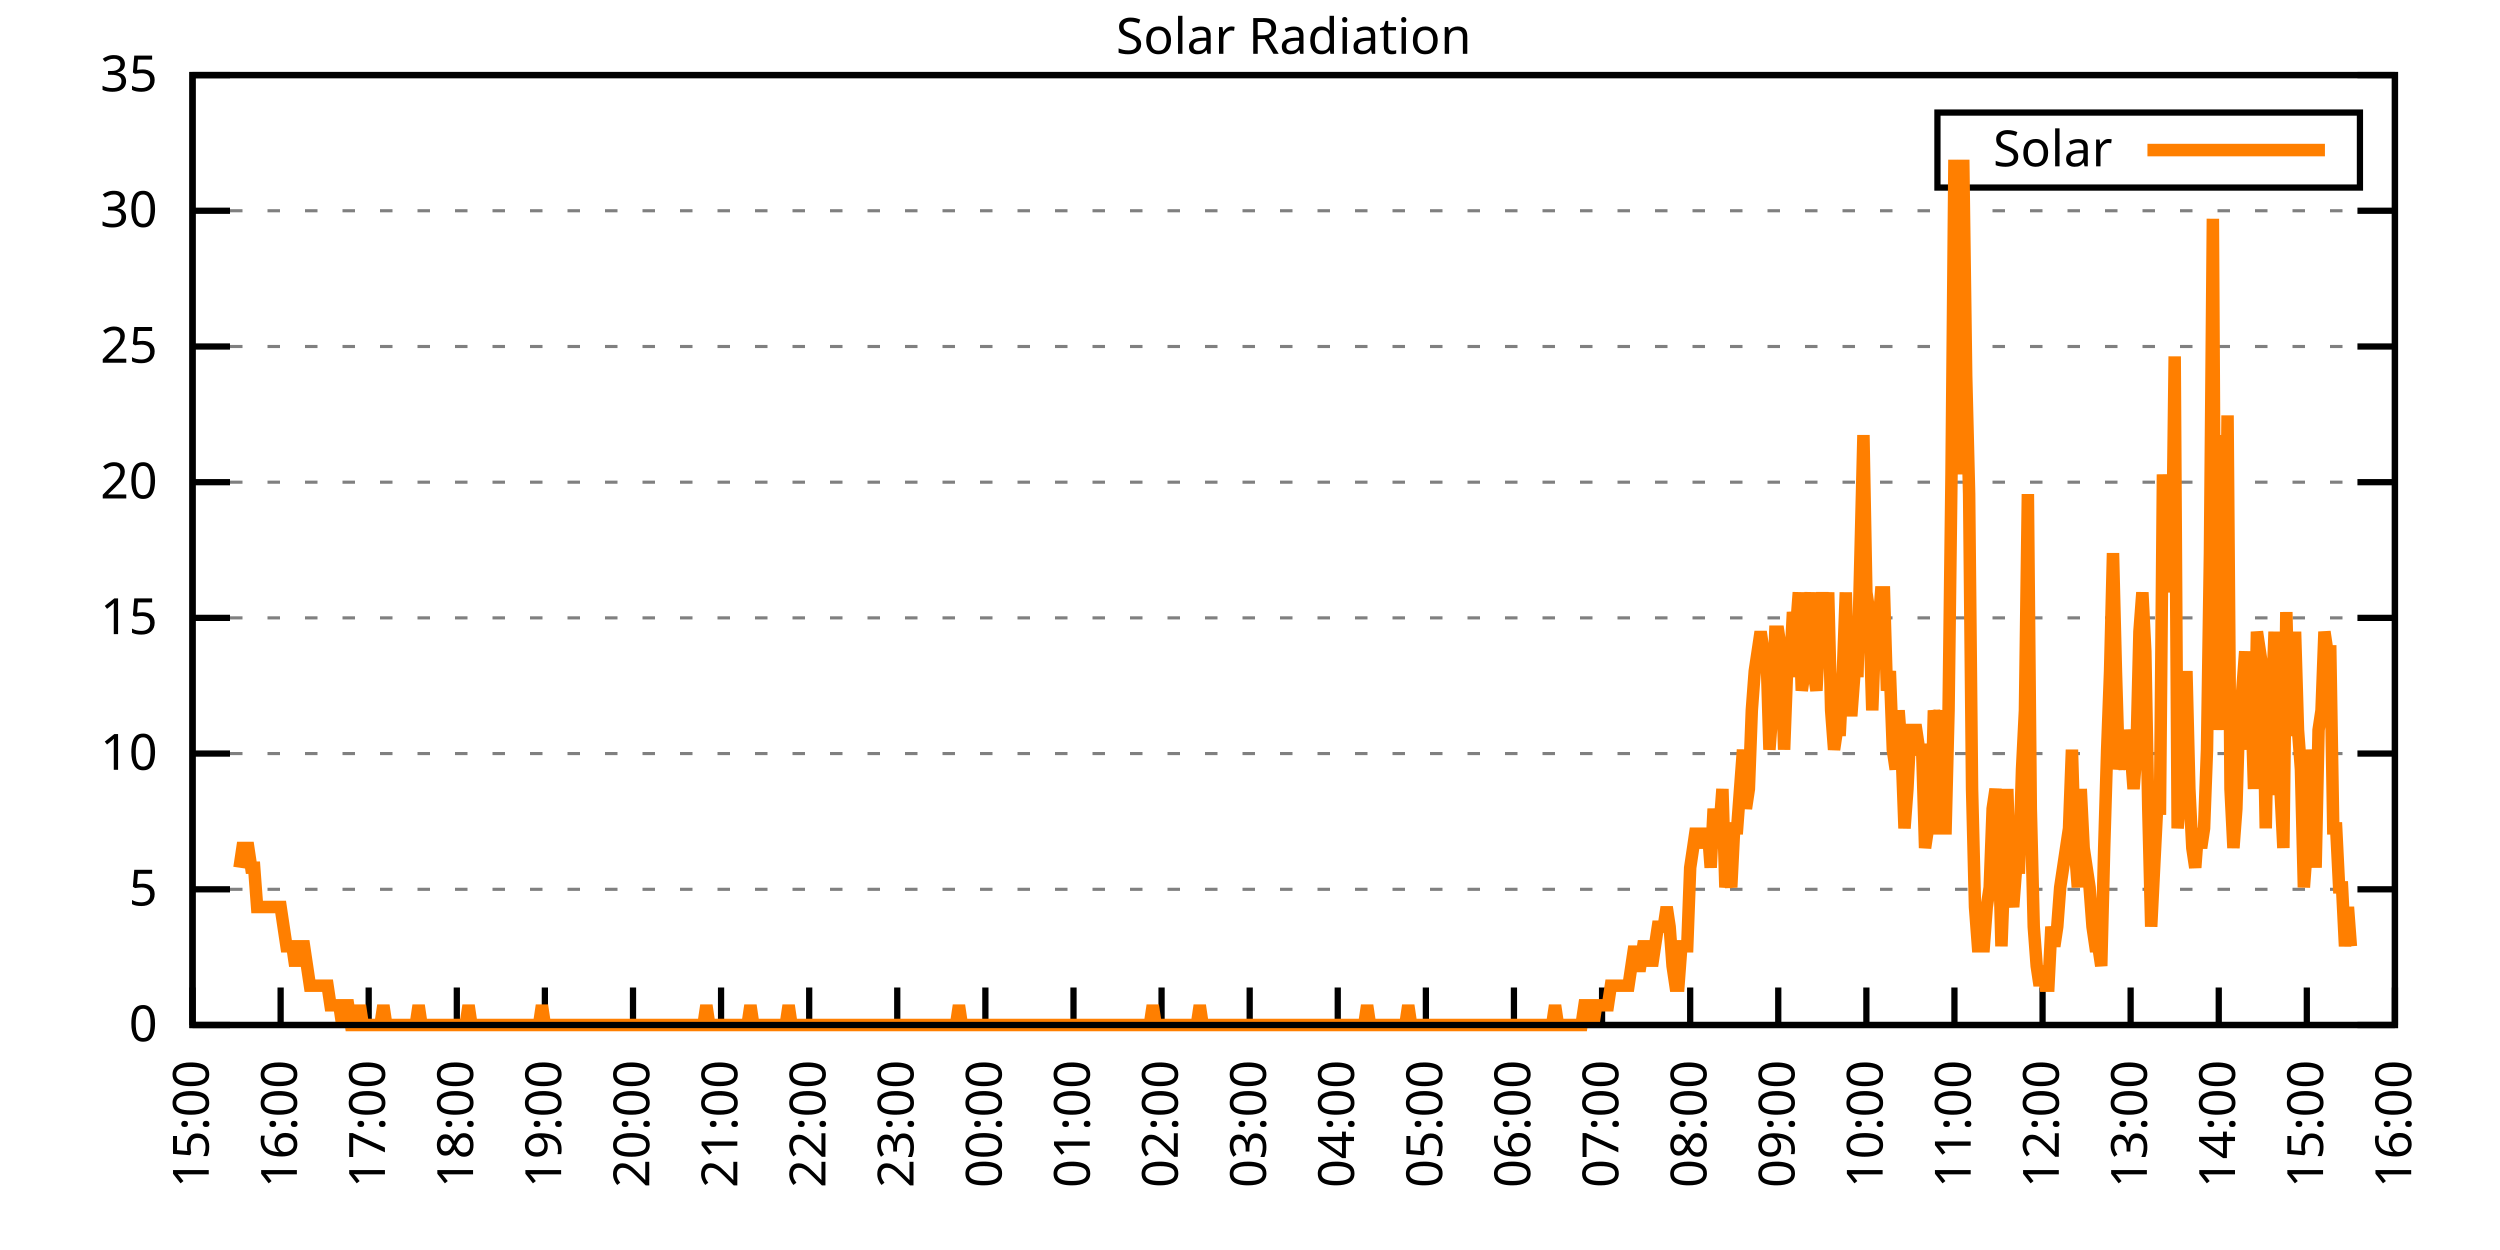
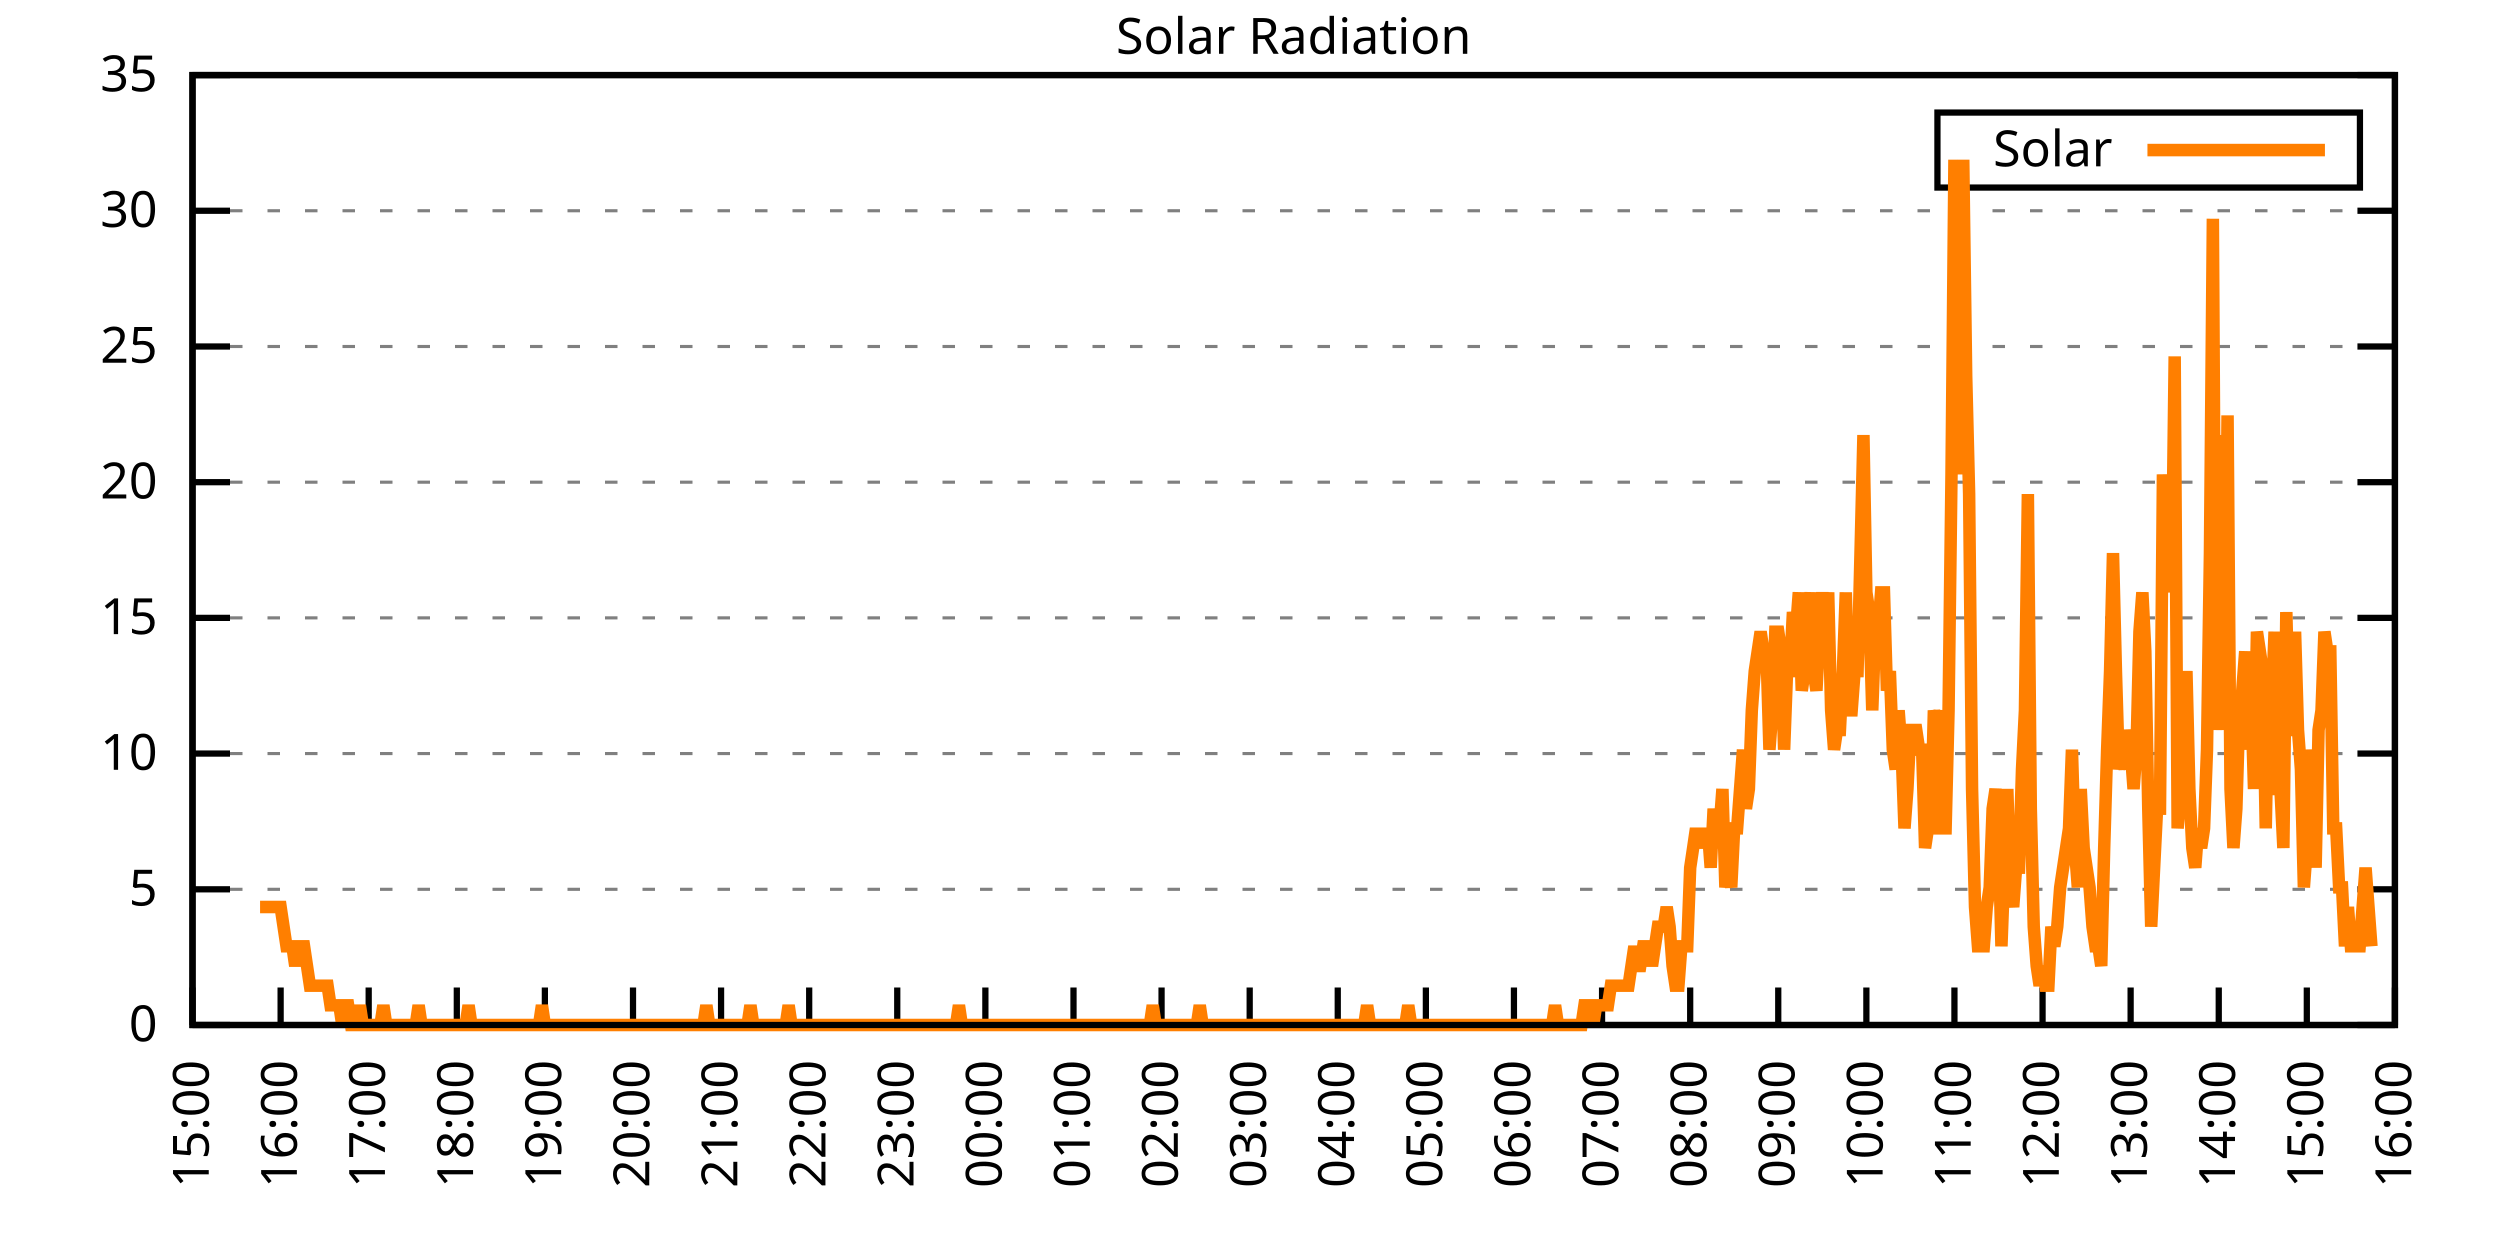
<svg xmlns="http://www.w3.org/2000/svg" xmlns:xlink="http://www.w3.org/1999/xlink" width="400" height="200" viewBox="0 0 400 200">
  <g id="gnuplot_canvas">
    <rect x="0" y="0" width="400" height="200" fill="none" />
    <defs>
      <circle id="gpDot" r="0.5" stroke-width="0.5" stroke="currentColor" />
      <path id="gpPt0" stroke-width="0.333" stroke="currentColor" d="M-1,0 h2 M0,-1 v2" />
      <path id="gpPt1" stroke-width="0.333" stroke="currentColor" d="M-1,-1 L1,1 M1,-1 L-1,1" />
      <path id="gpPt2" stroke-width="0.333" stroke="currentColor" d="M-1,0 L1,0 M0,-1 L0,1 M-1,-1 L1,1 M-1,1 L1,-1" />
      <rect id="gpPt3" stroke-width="0.333" stroke="currentColor" x="-1" y="-1" width="2" height="2" />
      <rect id="gpPt4" stroke-width="0.333" stroke="currentColor" fill="currentColor" x="-1" y="-1" width="2" height="2" />
      <circle id="gpPt5" stroke-width="0.333" stroke="currentColor" cx="0" cy="0" r="1" />
      <use xlink:href="#gpPt5" id="gpPt6" fill="currentColor" stroke="none" />
      <path id="gpPt7" stroke-width="0.333" stroke="currentColor" d="M0,-1.33 L-1.33,0.67 L1.33,0.67 z" />
      <use xlink:href="#gpPt7" id="gpPt8" fill="currentColor" stroke="none" />
      <use xlink:href="#gpPt7" id="gpPt9" stroke="currentColor" transform="rotate(180)" />
      <use xlink:href="#gpPt9" id="gpPt10" fill="currentColor" stroke="none" />
      <use xlink:href="#gpPt3" id="gpPt11" stroke="currentColor" transform="rotate(45)" />
      <use xlink:href="#gpPt11" id="gpPt12" fill="currentColor" stroke="none" />
      <path id="gpPt13" stroke-width="0.333" stroke="currentColor" d="M0,1.330 L1.265,0.411 L0.782,-1.067 L-0.782,-1.076 L-1.265,0.411 z" />
      <use xlink:href="#gpPt13" id="gpPt14" fill="currentColor" stroke="none" />
      <filter id="textbox" filterUnits="objectBoundingBox" x="0" y="0" height="1" width="1">
        <feFlood flood-color="white" flood-opacity="1" result="bgnd" />
        <feComposite in="SourceGraphic" in2="bgnd" operator="atop" />
      </filter>
      <filter id="greybox" filterUnits="objectBoundingBox" x="0" y="0" height="1" width="1">
        <feFlood flood-color="lightgrey" flood-opacity="1" result="grey" />
        <feComposite in="SourceGraphic" in2="grey" operator="atop" />
      </filter>
    </defs>
    <g fill="none" color="white" stroke="currentColor" stroke-width="1.00" stroke-linecap="butt" stroke-linejoin="miter">
</g>
    <g fill="none" color="black" stroke="currentColor" stroke-width="1.00" stroke-linecap="butt" stroke-linejoin="miter">
      <g stroke="none" shape-rendering="crispEdges">
        <polygon fill="rgb(255, 255, 255)" points="30.80,164.00 383.18,164.00 383.18,12.02 30.80,12.02 " />
      </g>
    </g>
    <g fill="none" color="black" stroke="currentColor" stroke-width="1.00" stroke-linecap="butt" stroke-linejoin="miter">
</g>
    <g fill="none" color="black" stroke="black" stroke-width="0.50" stroke-linecap="butt" stroke-linejoin="miter">
</g>
    <g fill="none" color="gray" stroke="currentColor" stroke-width="0.50" stroke-linecap="butt" stroke-linejoin="miter">
      <path stroke="gray" stroke-dasharray="2,4" class="gridline" d="M30.80,164.00 L383.19,164.00  " />
    </g>
    <g fill="none" color="gray" stroke="gray" stroke-width="1.00" stroke-linecap="butt" stroke-linejoin="miter">
</g>
    <g fill="none" color="black" stroke="currentColor" stroke-width="1.00" stroke-linecap="butt" stroke-linejoin="miter">
      <path stroke="black" d="M30.80,164.00 L36.80,164.00 M383.19,164.00 L377.19,164.00  " />
      <g transform="translate(25.20,166.60)" stroke="none" fill="black" font-family="Sans" font-size="8.00" text-anchor="end">
        <text>
          <tspan font-family="Sans"> 0</tspan>
        </text>
      </g>
    </g>
    <g fill="none" color="black" stroke="currentColor" stroke-width="1.00" stroke-linecap="butt" stroke-linejoin="miter">
</g>
    <g fill="none" color="black" stroke="black" stroke-width="0.50" stroke-linecap="butt" stroke-linejoin="miter">
</g>
    <g fill="none" color="gray" stroke="currentColor" stroke-width="0.50" stroke-linecap="butt" stroke-linejoin="miter">
      <path stroke="gray" stroke-dasharray="2,4" class="gridline" d="M30.80,142.29 L383.19,142.29  " />
    </g>
    <g fill="none" color="gray" stroke="gray" stroke-width="1.00" stroke-linecap="butt" stroke-linejoin="miter">
</g>
    <g fill="none" color="black" stroke="currentColor" stroke-width="1.00" stroke-linecap="butt" stroke-linejoin="miter">
      <path stroke="black" d="M30.80,142.29 L36.80,142.29 M383.19,142.29 L377.19,142.29  " />
      <g transform="translate(25.20,144.89)" stroke="none" fill="black" font-family="Sans" font-size="8.00" text-anchor="end">
        <text>
          <tspan font-family="Sans"> 5</tspan>
        </text>
      </g>
    </g>
    <g fill="none" color="black" stroke="currentColor" stroke-width="1.00" stroke-linecap="butt" stroke-linejoin="miter">
</g>
    <g fill="none" color="black" stroke="black" stroke-width="0.50" stroke-linecap="butt" stroke-linejoin="miter">
</g>
    <g fill="none" color="gray" stroke="currentColor" stroke-width="0.50" stroke-linecap="butt" stroke-linejoin="miter">
      <path stroke="gray" stroke-dasharray="2,4" class="gridline" d="M30.80,120.57 L383.19,120.57  " />
    </g>
    <g fill="none" color="gray" stroke="gray" stroke-width="1.00" stroke-linecap="butt" stroke-linejoin="miter">
</g>
    <g fill="none" color="black" stroke="currentColor" stroke-width="1.00" stroke-linecap="butt" stroke-linejoin="miter">
      <path stroke="black" d="M30.80,120.57 L36.80,120.57 M383.19,120.57 L377.19,120.57  " />
      <g transform="translate(25.20,123.17)" stroke="none" fill="black" font-family="Sans" font-size="8.00" text-anchor="end">
        <text>
          <tspan font-family="Sans"> 10</tspan>
        </text>
      </g>
    </g>
    <g fill="none" color="black" stroke="currentColor" stroke-width="1.00" stroke-linecap="butt" stroke-linejoin="miter">
</g>
    <g fill="none" color="black" stroke="black" stroke-width="0.50" stroke-linecap="butt" stroke-linejoin="miter">
</g>
    <g fill="none" color="gray" stroke="currentColor" stroke-width="0.50" stroke-linecap="butt" stroke-linejoin="miter">
      <path stroke="gray" stroke-dasharray="2,4" class="gridline" d="M30.80,98.86 L383.19,98.86  " />
    </g>
    <g fill="none" color="gray" stroke="gray" stroke-width="1.00" stroke-linecap="butt" stroke-linejoin="miter">
</g>
    <g fill="none" color="black" stroke="currentColor" stroke-width="1.00" stroke-linecap="butt" stroke-linejoin="miter">
      <path stroke="black" d="M30.80,98.86 L36.80,98.86 M383.19,98.86 L377.19,98.86  " />
      <g transform="translate(25.20,101.46)" stroke="none" fill="black" font-family="Sans" font-size="8.00" text-anchor="end">
        <text>
          <tspan font-family="Sans"> 15</tspan>
        </text>
      </g>
    </g>
    <g fill="none" color="black" stroke="currentColor" stroke-width="1.00" stroke-linecap="butt" stroke-linejoin="miter">
</g>
    <g fill="none" color="black" stroke="black" stroke-width="0.50" stroke-linecap="butt" stroke-linejoin="miter">
</g>
    <g fill="none" color="gray" stroke="currentColor" stroke-width="0.50" stroke-linecap="butt" stroke-linejoin="miter">
      <path stroke="gray" stroke-dasharray="2,4" class="gridline" d="M30.80,77.15 L383.19,77.15  " />
    </g>
    <g fill="none" color="gray" stroke="gray" stroke-width="1.00" stroke-linecap="butt" stroke-linejoin="miter">
</g>
    <g fill="none" color="black" stroke="currentColor" stroke-width="1.00" stroke-linecap="butt" stroke-linejoin="miter">
      <path stroke="black" d="M30.80,77.15 L36.80,77.15 M383.19,77.15 L377.19,77.15  " />
      <g transform="translate(25.20,79.75)" stroke="none" fill="black" font-family="Sans" font-size="8.00" text-anchor="end">
        <text>
          <tspan font-family="Sans"> 20</tspan>
        </text>
      </g>
    </g>
    <g fill="none" color="black" stroke="currentColor" stroke-width="1.00" stroke-linecap="butt" stroke-linejoin="miter">
</g>
    <g fill="none" color="black" stroke="black" stroke-width="0.50" stroke-linecap="butt" stroke-linejoin="miter">
</g>
    <g fill="none" color="gray" stroke="currentColor" stroke-width="0.50" stroke-linecap="butt" stroke-linejoin="miter">
      <path stroke="gray" stroke-dasharray="2,4" class="gridline" d="M30.80,55.44 L383.19,55.44  " />
    </g>
    <g fill="none" color="gray" stroke="gray" stroke-width="1.00" stroke-linecap="butt" stroke-linejoin="miter">
</g>
    <g fill="none" color="black" stroke="currentColor" stroke-width="1.00" stroke-linecap="butt" stroke-linejoin="miter">
      <path stroke="black" d="M30.80,55.44 L36.80,55.44 M383.19,55.44 L377.19,55.44  " />
      <g transform="translate(25.20,58.04)" stroke="none" fill="black" font-family="Sans" font-size="8.00" text-anchor="end">
        <text>
          <tspan font-family="Sans"> 25</tspan>
        </text>
      </g>
    </g>
    <g fill="none" color="black" stroke="currentColor" stroke-width="1.00" stroke-linecap="butt" stroke-linejoin="miter">
</g>
    <g fill="none" color="black" stroke="black" stroke-width="0.50" stroke-linecap="butt" stroke-linejoin="miter">
</g>
    <g fill="none" color="gray" stroke="currentColor" stroke-width="0.50" stroke-linecap="butt" stroke-linejoin="miter">
      <path stroke="gray" stroke-dasharray="2,4" class="gridline" d="M30.80,33.72 L383.19,33.72  " />
    </g>
    <g fill="none" color="gray" stroke="gray" stroke-width="1.00" stroke-linecap="butt" stroke-linejoin="miter">
</g>
    <g fill="none" color="black" stroke="currentColor" stroke-width="1.00" stroke-linecap="butt" stroke-linejoin="miter">
      <path stroke="black" d="M30.80,33.72 L36.80,33.72 M383.19,33.72 L377.19,33.72  " />
      <g transform="translate(25.20,36.32)" stroke="none" fill="black" font-family="Sans" font-size="8.00" text-anchor="end">
        <text>
          <tspan font-family="Sans"> 30</tspan>
        </text>
      </g>
    </g>
    <g fill="none" color="black" stroke="currentColor" stroke-width="1.00" stroke-linecap="butt" stroke-linejoin="miter">
</g>
    <g fill="none" color="black" stroke="black" stroke-width="0.50" stroke-linecap="butt" stroke-linejoin="miter">
</g>
    <g fill="none" color="gray" stroke="currentColor" stroke-width="0.50" stroke-linecap="butt" stroke-linejoin="miter">
      <path stroke="gray" stroke-dasharray="2,4" class="gridline" d="M30.80,12.01 L383.19,12.01  " />
    </g>
    <g fill="none" color="gray" stroke="gray" stroke-width="1.00" stroke-linecap="butt" stroke-linejoin="miter">
</g>
    <g fill="none" color="black" stroke="currentColor" stroke-width="1.00" stroke-linecap="butt" stroke-linejoin="miter">
      <path stroke="black" d="M30.80,12.01 L36.80,12.01 M383.19,12.01 L377.19,12.01  " />
      <g transform="translate(25.20,14.61)" stroke="none" fill="black" font-family="Sans" font-size="8.00" text-anchor="end">
        <text>
          <tspan font-family="Sans"> 35</tspan>
        </text>
      </g>
    </g>
    <g fill="none" color="black" stroke="currentColor" stroke-width="1.00" stroke-linecap="butt" stroke-linejoin="miter">
      <path stroke="black" d="M30.80,164.00 L30.80,158.00  " />
      <g transform="translate(33.40,169.60) rotate(270.00)" stroke="none" fill="black" font-family="Sans" font-size="8.00" text-anchor="end">
        <text>
          <tspan font-family="Sans">15:00</tspan>
        </text>
      </g>
    </g>
    <g fill="none" color="black" stroke="currentColor" stroke-width="1.00" stroke-linecap="butt" stroke-linejoin="miter">
      <path stroke="black" d="M44.90,164.00 L44.90,158.00  " />
      <g transform="translate(47.50,169.60) rotate(270.00)" stroke="none" fill="black" font-family="Sans" font-size="8.00" text-anchor="end">
        <text>
          <tspan font-family="Sans">16:00</tspan>
        </text>
      </g>
    </g>
    <g fill="none" color="black" stroke="currentColor" stroke-width="1.00" stroke-linecap="butt" stroke-linejoin="miter">
      <path stroke="black" d="M58.99,164.00 L58.99,158.00  " />
      <g transform="translate(61.59,169.60) rotate(270.00)" stroke="none" fill="black" font-family="Sans" font-size="8.00" text-anchor="end">
        <text>
          <tspan font-family="Sans">17:00</tspan>
        </text>
      </g>
    </g>
    <g fill="none" color="black" stroke="currentColor" stroke-width="1.00" stroke-linecap="butt" stroke-linejoin="miter">
      <path stroke="black" d="M73.09,164.00 L73.09,158.00  " />
      <g transform="translate(75.69,169.60) rotate(270.00)" stroke="none" fill="black" font-family="Sans" font-size="8.00" text-anchor="end">
        <text>
          <tspan font-family="Sans">18:00</tspan>
        </text>
      </g>
    </g>
    <g fill="none" color="black" stroke="currentColor" stroke-width="1.00" stroke-linecap="butt" stroke-linejoin="miter">
      <path stroke="black" d="M87.18,164.00 L87.18,158.00  " />
      <g transform="translate(89.78,169.60) rotate(270.00)" stroke="none" fill="black" font-family="Sans" font-size="8.00" text-anchor="end">
        <text>
          <tspan font-family="Sans">19:00</tspan>
        </text>
      </g>
    </g>
    <g fill="none" color="black" stroke="currentColor" stroke-width="1.00" stroke-linecap="butt" stroke-linejoin="miter">
      <path stroke="black" d="M101.28,164.00 L101.28,158.00  " />
      <g transform="translate(103.88,169.60) rotate(270.00)" stroke="none" fill="black" font-family="Sans" font-size="8.00" text-anchor="end">
        <text>
          <tspan font-family="Sans">20:00</tspan>
        </text>
      </g>
    </g>
    <g fill="none" color="black" stroke="currentColor" stroke-width="1.00" stroke-linecap="butt" stroke-linejoin="miter">
      <path stroke="black" d="M115.37,164.00 L115.37,158.00  " />
      <g transform="translate(117.97,169.60) rotate(270.00)" stroke="none" fill="black" font-family="Sans" font-size="8.00" text-anchor="end">
        <text>
          <tspan font-family="Sans">21:00</tspan>
        </text>
      </g>
    </g>
    <g fill="none" color="black" stroke="currentColor" stroke-width="1.00" stroke-linecap="butt" stroke-linejoin="miter">
      <path stroke="black" d="M129.47,164.00 L129.47,158.00  " />
      <g transform="translate(132.07,169.60) rotate(270.00)" stroke="none" fill="black" font-family="Sans" font-size="8.00" text-anchor="end">
        <text>
          <tspan font-family="Sans">22:00</tspan>
        </text>
      </g>
    </g>
    <g fill="none" color="black" stroke="currentColor" stroke-width="1.00" stroke-linecap="butt" stroke-linejoin="miter">
      <path stroke="black" d="M143.56,164.00 L143.56,158.00  " />
      <g transform="translate(146.16,169.60) rotate(270.00)" stroke="none" fill="black" font-family="Sans" font-size="8.00" text-anchor="end">
        <text>
          <tspan font-family="Sans">23:00</tspan>
        </text>
      </g>
    </g>
    <g fill="none" color="black" stroke="currentColor" stroke-width="1.00" stroke-linecap="butt" stroke-linejoin="miter">
      <path stroke="black" d="M157.66,164.00 L157.66,158.00  " />
      <g transform="translate(160.26,169.60) rotate(270.00)" stroke="none" fill="black" font-family="Sans" font-size="8.00" text-anchor="end">
        <text>
          <tspan font-family="Sans">00:00</tspan>
        </text>
      </g>
    </g>
    <g fill="none" color="black" stroke="currentColor" stroke-width="1.00" stroke-linecap="butt" stroke-linejoin="miter">
      <path stroke="black" d="M171.76,164.00 L171.76,158.00  " />
      <g transform="translate(174.36,169.60) rotate(270.00)" stroke="none" fill="black" font-family="Sans" font-size="8.00" text-anchor="end">
        <text>
          <tspan font-family="Sans">01:00</tspan>
        </text>
      </g>
    </g>
    <g fill="none" color="black" stroke="currentColor" stroke-width="1.00" stroke-linecap="butt" stroke-linejoin="miter">
      <path stroke="black" d="M185.85,164.00 L185.85,158.00  " />
      <g transform="translate(188.45,169.60) rotate(270.00)" stroke="none" fill="black" font-family="Sans" font-size="8.00" text-anchor="end">
        <text>
          <tspan font-family="Sans">02:00</tspan>
        </text>
      </g>
    </g>
    <g fill="none" color="black" stroke="currentColor" stroke-width="1.00" stroke-linecap="butt" stroke-linejoin="miter">
      <path stroke="black" d="M199.95,164.00 L199.95,158.00  " />
      <g transform="translate(202.55,169.60) rotate(270.00)" stroke="none" fill="black" font-family="Sans" font-size="8.00" text-anchor="end">
        <text>
          <tspan font-family="Sans">03:00</tspan>
        </text>
      </g>
    </g>
    <g fill="none" color="black" stroke="currentColor" stroke-width="1.00" stroke-linecap="butt" stroke-linejoin="miter">
      <path stroke="black" d="M214.04,164.00 L214.04,158.00  " />
      <g transform="translate(216.64,169.60) rotate(270.00)" stroke="none" fill="black" font-family="Sans" font-size="8.00" text-anchor="end">
        <text>
          <tspan font-family="Sans">04:00</tspan>
        </text>
      </g>
    </g>
    <g fill="none" color="black" stroke="currentColor" stroke-width="1.00" stroke-linecap="butt" stroke-linejoin="miter">
      <path stroke="black" d="M228.14,164.00 L228.14,158.00  " />
      <g transform="translate(230.74,169.60) rotate(270.00)" stroke="none" fill="black" font-family="Sans" font-size="8.00" text-anchor="end">
        <text>
          <tspan font-family="Sans">05:00</tspan>
        </text>
      </g>
    </g>
    <g fill="none" color="black" stroke="currentColor" stroke-width="1.00" stroke-linecap="butt" stroke-linejoin="miter">
      <path stroke="black" d="M242.23,164.00 L242.23,158.00  " />
      <g transform="translate(244.83,169.60) rotate(270.00)" stroke="none" fill="black" font-family="Sans" font-size="8.00" text-anchor="end">
        <text>
          <tspan font-family="Sans">06:00</tspan>
        </text>
      </g>
    </g>
    <g fill="none" color="black" stroke="currentColor" stroke-width="1.00" stroke-linecap="butt" stroke-linejoin="miter">
      <path stroke="black" d="M256.33,164.00 L256.33,158.00  " />
      <g transform="translate(258.93,169.60) rotate(270.00)" stroke="none" fill="black" font-family="Sans" font-size="8.00" text-anchor="end">
        <text>
          <tspan font-family="Sans">07:00</tspan>
        </text>
      </g>
    </g>
    <g fill="none" color="black" stroke="currentColor" stroke-width="1.00" stroke-linecap="butt" stroke-linejoin="miter">
      <path stroke="black" d="M270.43,164.00 L270.43,158.00  " />
      <g transform="translate(273.03,169.60) rotate(270.00)" stroke="none" fill="black" font-family="Sans" font-size="8.00" text-anchor="end">
        <text>
          <tspan font-family="Sans">08:00</tspan>
        </text>
      </g>
    </g>
    <g fill="none" color="black" stroke="currentColor" stroke-width="1.00" stroke-linecap="butt" stroke-linejoin="miter">
      <path stroke="black" d="M284.52,164.00 L284.52,158.00  " />
      <g transform="translate(287.12,169.60) rotate(270.00)" stroke="none" fill="black" font-family="Sans" font-size="8.00" text-anchor="end">
        <text>
          <tspan font-family="Sans">09:00</tspan>
        </text>
      </g>
    </g>
    <g fill="none" color="black" stroke="currentColor" stroke-width="1.00" stroke-linecap="butt" stroke-linejoin="miter">
      <path stroke="black" d="M298.62,164.00 L298.62,158.00  " />
      <g transform="translate(301.22,169.60) rotate(270.00)" stroke="none" fill="black" font-family="Sans" font-size="8.00" text-anchor="end">
        <text>
          <tspan font-family="Sans">10:00</tspan>
        </text>
      </g>
    </g>
    <g fill="none" color="black" stroke="currentColor" stroke-width="1.00" stroke-linecap="butt" stroke-linejoin="miter">
      <path stroke="black" d="M312.71,164.00 L312.71,158.00  " />
      <g transform="translate(315.31,169.60) rotate(270.00)" stroke="none" fill="black" font-family="Sans" font-size="8.00" text-anchor="end">
        <text>
          <tspan font-family="Sans">11:00</tspan>
        </text>
      </g>
    </g>
    <g fill="none" color="black" stroke="currentColor" stroke-width="1.00" stroke-linecap="butt" stroke-linejoin="miter">
      <path stroke="black" d="M326.81,164.00 L326.81,158.00  " />
      <g transform="translate(329.41,169.60) rotate(270.00)" stroke="none" fill="black" font-family="Sans" font-size="8.00" text-anchor="end">
        <text>
          <tspan font-family="Sans">12:00</tspan>
        </text>
      </g>
    </g>
    <g fill="none" color="black" stroke="currentColor" stroke-width="1.00" stroke-linecap="butt" stroke-linejoin="miter">
      <path stroke="black" d="M340.90,164.00 L340.90,158.00  " />
      <g transform="translate(343.50,169.60) rotate(270.00)" stroke="none" fill="black" font-family="Sans" font-size="8.00" text-anchor="end">
        <text>
          <tspan font-family="Sans">13:00</tspan>
        </text>
      </g>
    </g>
    <g fill="none" color="black" stroke="currentColor" stroke-width="1.00" stroke-linecap="butt" stroke-linejoin="miter">
      <path stroke="black" d="M355.00,164.00 L355.00,158.00  " />
      <g transform="translate(357.60,169.60) rotate(270.00)" stroke="none" fill="black" font-family="Sans" font-size="8.00" text-anchor="end">
        <text>
          <tspan font-family="Sans">14:00</tspan>
        </text>
      </g>
    </g>
    <g fill="none" color="black" stroke="currentColor" stroke-width="1.00" stroke-linecap="butt" stroke-linejoin="miter">
      <path stroke="black" d="M369.09,164.00 L369.09,158.00  " />
      <g transform="translate(371.69,169.60) rotate(270.00)" stroke="none" fill="black" font-family="Sans" font-size="8.00" text-anchor="end">
        <text>
          <tspan font-family="Sans">15:00</tspan>
        </text>
      </g>
    </g>
    <g fill="none" color="black" stroke="currentColor" stroke-width="1.00" stroke-linecap="butt" stroke-linejoin="miter">
      <path stroke="black" d="M383.19,164.00 L383.19,158.00  " />
      <g transform="translate(385.79,169.60) rotate(270.00)" stroke="none" fill="black" font-family="Sans" font-size="8.00" text-anchor="end">
        <text>
          <tspan font-family="Sans">16:00</tspan>
        </text>
      </g>
    </g>
    <g fill="none" color="black" stroke="currentColor" stroke-width="1.00" stroke-linecap="butt" stroke-linejoin="miter">
</g>
    <g fill="none" color="black" stroke="currentColor" stroke-width="1.00" stroke-linecap="butt" stroke-linejoin="miter">
      <path stroke="black" d="M30.80,12.01 L30.80,164.00 L383.19,164.00 L383.19,12.01 L30.80,12.01 Z  " />
    </g>
    <g fill="none" color="black" stroke="currentColor" stroke-width="1.00" stroke-linecap="butt" stroke-linejoin="miter">
</g>
    <g fill="none" color="black" stroke="currentColor" stroke-width="1.00" stroke-linecap="butt" stroke-linejoin="miter">
      <path stroke="black" d="M309.99,30.01 L309.99,18.01 L377.59,18.01 L377.59,30.01 L309.99,30.01 Z  " />
    </g>
    <g id="Solar_Radiation_plot_1">
      <g fill="none" color="white" stroke="black" stroke-width="2.00" stroke-linecap="butt" stroke-linejoin="miter">
</g>
      <g fill="none" color="black" stroke="currentColor" stroke-width="2.00" stroke-linecap="butt" stroke-linejoin="miter">
        <g transform="translate(337.99,26.61)" stroke="none" fill="black" font-family="Sans" font-size="8.00" text-anchor="end">
          <text>
            <tspan font-family="Sans">Solar</tspan>
          </text>
        </g>
      </g>
      <g fill="none" color="black" stroke="currentColor" stroke-width="2.00" stroke-linecap="butt" stroke-linejoin="miter">
-         <path stroke="rgb(255, 127,   0)" d="M343.59,24.01 L371.99,24.01 M38.32,138.83 L38.79,135.68 L39.26,135.68 L39.73,135.68 L40.20,138.83 L40.67,138.83   L41.14,145.12 L41.61,145.12 L42.08,145.12 L42.55,145.12 L43.02,145.12 L43.49,145.12 L43.96,145.12 L44.43,145.12   L44.90,145.12 L45.37,148.27 L45.84,151.41 L46.31,151.41 L46.78,151.41 L47.24,154.56 L47.71,151.41 L48.18,151.41   L48.65,151.41 L49.12,154.56 L49.59,157.71 L50.06,157.71 L50.53,157.71 L51.00,157.71 L51.47,157.71 L51.94,157.71   L52.41,157.71 L52.88,160.85 L53.35,160.85 L53.82,160.85 L54.29,160.85 L54.76,164.00 L55.23,160.85 L55.70,160.85   L56.17,164.00 L56.64,164.00 L57.11,164.00 L57.58,160.85 L58.05,164.00 L58.52,164.00 L58.99,164.00 L59.46,164.00   L59.93,164.00 L60.40,164.00 L60.87,164.00 L61.34,160.85 L61.81,164.00 L62.28,164.00 L62.75,164.00 L63.22,164.00   L63.69,164.00 L64.16,164.00 L64.63,164.00 L65.10,164.00 L65.57,164.00 L66.04,164.00 L66.51,164.00 L66.98,160.85   L67.45,164.00 L67.92,164.00 L68.39,164.00 L68.86,164.00 L69.33,164.00 L69.80,164.00 L70.27,164.00 L70.74,164.00   L71.21,164.00 L71.68,164.00 L72.15,164.00 L72.62,164.00 L73.09,164.00 L73.56,164.00 L74.03,164.00 L74.50,164.00   L74.97,160.85 L75.44,164.00 L75.91,164.00 L76.38,164.00 L76.85,164.00 L77.32,164.00 L77.79,164.00 L78.26,164.00   L78.73,164.00 L79.19,164.00 L79.66,164.00 L80.13,164.00 L80.60,164.00 L81.07,164.00 L81.54,164.00 L82.01,164.00   L82.48,164.00 L82.95,164.00 L83.42,164.00 L83.89,164.00 L84.36,164.00 L84.83,164.00 L85.30,164.00 L85.77,164.00   L86.24,164.00 L86.71,160.85 L87.18,164.00 L87.65,164.00 L88.12,164.00 L88.59,164.00 L89.06,164.00 L89.53,164.00   L90.00,164.00 L90.47,164.00 L90.94,164.00 L91.41,164.00 L91.88,164.00 L92.35,164.00 L92.82,164.00 L93.29,164.00   L93.76,164.00 L94.23,164.00 L94.70,164.00 L95.17,164.00 L95.64,164.00 L96.11,164.00 L96.58,164.00 L97.05,164.00   L97.52,164.00 L97.99,164.00 L98.46,164.00 L98.93,164.00 L99.40,164.00 L99.87,164.00 L100.34,164.00 L100.81,164.00   L101.28,164.00 L101.75,164.00 L102.22,164.00 L102.69,164.00 L103.16,164.00 L103.63,164.00 L104.10,164.00 L104.57,164.00   L105.04,164.00 L105.51,164.00 L105.98,164.00 L106.45,164.00 L106.92,164.00 L107.39,164.00 L107.86,164.00 L108.33,164.00   L108.80,164.00 L109.27,164.00 L109.74,164.00 L110.21,164.00 L110.68,164.00 L111.14,164.00 L111.61,164.00 L112.08,164.00   L112.55,164.00 L113.02,160.85 L113.49,164.00 L113.96,164.00 L114.43,164.00 L114.90,164.00 L115.37,164.00 L115.84,164.00   L116.31,164.00 L116.78,164.00 L117.25,164.00 L117.72,164.00 L118.19,164.00 L118.66,164.00 L119.13,164.00 L119.60,164.00   L120.07,160.85 L120.54,164.00 L121.01,164.00 L121.48,164.00 L121.95,164.00 L122.42,164.00 L122.89,164.00 L123.36,164.00   L123.83,164.00 L124.30,164.00 L124.77,164.00 L125.24,164.00 L125.71,164.00 L126.18,160.85 L126.65,164.00 L127.12,164.00   L127.59,164.00 L128.06,164.00 L128.53,164.00 L129.00,164.00 L129.47,164.00 L129.94,164.00 L130.41,164.00 L130.88,164.00   L131.35,164.00 L131.82,164.00 L132.29,164.00 L132.76,164.00 L133.23,164.00 L133.70,164.00 L134.17,164.00 L134.64,164.00   L135.11,164.00 L135.58,164.00 L136.05,164.00 L136.52,164.00 L136.99,164.00 L137.46,164.00 L137.93,164.00 L138.40,164.00   L138.87,164.00 L139.34,164.00 L139.81,164.00 L140.28,164.00 L140.75,164.00 L141.22,164.00 L141.69,164.00 L142.16,164.00   L142.63,164.00 L143.09,164.00 L143.56,164.00 L144.03,164.00 L144.50,164.00 L144.97,164.00 L145.44,164.00 L145.91,164.00   L146.38,164.00 L146.85,164.00 L147.32,164.00 L147.79,164.00 L148.26,164.00 L148.73,164.00 L149.20,164.00 L149.67,164.00   L150.14,164.00 L150.61,164.00 L151.08,164.00 L151.55,164.00 L152.02,164.00 L152.49,164.00 L152.96,164.00 L153.43,160.85   L153.90,164.00 L154.37,164.00 L154.84,164.00 L155.31,164.00 L155.78,164.00 L156.25,164.00 L156.72,164.00 L157.19,164.00   L157.66,164.00 L158.13,164.00 L158.60,164.00 L159.07,164.00 L159.54,164.00 L160.01,164.00 L160.48,164.00 L160.95,164.00   L161.42,164.00 L161.89,164.00 L162.36,164.00 L162.83,164.00 L163.30,164.00 L163.77,164.00 L164.24,164.00 L164.71,164.00   L165.18,164.00 L165.65,164.00 L166.12,164.00 L166.59,164.00 L167.06,164.00 L167.53,164.00 L168.00,164.00 L168.47,164.00   L168.94,164.00 L169.41,164.00 L169.88,164.00 L170.35,164.00 L170.82,164.00 L171.29,164.00 L171.76,164.00 L172.23,164.00   L172.70,164.00 L173.17,164.00 L173.64,164.00 L174.11,164.00 L174.58,164.00 L175.04,164.00 L175.51,164.00 L175.98,164.00   L176.45,164.00 L176.92,164.00 L177.39,164.00 L177.86,164.00 L178.33,164.00 L178.80,164.00 L179.27,164.00 L179.74,164.00   L180.21,164.00 L180.68,164.00 L181.15,164.00 L181.62,164.00 L182.09,164.00 L182.56,164.00 L183.03,164.00 L183.50,164.00   L183.97,164.00 L184.44,160.85 L184.91,164.00 L185.38,164.00 L185.85,164.00 L186.32,164.00 L186.79,164.00 L187.26,164.00   L187.73,164.00 L188.20,164.00 L188.67,164.00 L189.14,164.00 L189.61,164.00 L190.08,164.00 L190.55,164.00 L191.02,164.00   L191.49,164.00 L191.96,160.85 L192.43,164.00 L192.90,164.00 L193.37,164.00 L193.84,164.00 L194.31,164.00 L194.78,164.00   L195.25,164.00 L195.72,164.00 L196.19,164.00 L196.66,164.00 L197.13,164.00 L197.60,164.00 L198.07,164.00 L198.54,164.00   L199.01,164.00 L199.48,164.00 L199.95,164.00 L200.42,164.00 L200.89,164.00 L201.36,164.00 L201.83,164.00 L202.30,164.00   L202.77,164.00 L203.24,164.00 L203.71,164.00 L204.18,164.00 L204.65,164.00 L205.12,164.00 L205.59,164.00 L206.06,164.00   L206.53,164.00 L207.00,164.00 L207.46,164.00 L207.93,164.00 L208.40,164.00 L208.87,164.00 L209.34,164.00 L209.81,164.00   L210.28,164.00 L210.75,164.00 L211.22,164.00 L211.69,164.00 L212.16,164.00 L212.63,164.00 L213.10,164.00 L213.57,164.00   L214.04,164.00 L214.51,164.00 L214.98,164.00 L215.45,164.00 L215.92,164.00 L216.39,164.00 L216.86,164.00 L217.33,164.00   L217.80,164.00 L218.27,164.00 L218.74,160.85 L219.21,164.00 L219.68,164.00 L220.15,164.00 L220.62,164.00 L221.09,164.00   L221.56,164.00 L222.03,164.00 L222.50,164.00 L222.97,164.00 L223.44,164.00 L223.91,164.00 L224.38,164.00 L224.85,164.00   L225.32,160.85 L225.79,164.00 L226.26,164.00 L226.73,164.00 L227.20,164.00 L227.67,164.00 L228.14,164.00 L228.61,164.00   L229.08,164.00 L229.55,164.00 L230.02,164.00 L230.49,164.00 L230.96,164.00 L231.43,164.00 L231.90,164.00 L232.37,164.00   L232.84,164.00 L233.31,164.00 L233.78,164.00 L234.25,164.00 L234.72,164.00 L235.19,164.00 L235.66,164.00 L236.13,164.00   L236.60,164.00 L237.07,164.00 L237.54,164.00 L238.01,164.00 L238.48,164.00 L238.95,164.00 L239.41,164.00 L239.88,164.00   L240.35,164.00 L240.82,164.00 L241.29,164.00 L241.76,164.00 L242.23,164.00 L242.70,164.00 L243.17,164.00 L243.64,164.00   L244.11,164.00 L244.58,164.00 L245.05,164.00 L245.52,164.00 L245.99,164.00 L246.46,164.00 L246.93,164.00 L247.40,164.00   L247.87,164.00 L248.34,164.00 L248.81,160.85 L249.28,164.00 L249.75,164.00 L250.22,164.00 L250.69,164.00 L251.16,164.00   L251.63,164.00 L252.10,164.00 L252.57,164.00 L253.04,164.00 L253.51,160.85 L253.98,160.85 L254.45,160.85 L254.92,164.00   L255.39,160.85 L255.86,160.85 L256.33,160.85 L256.80,160.85 L257.27,160.85 L257.74,157.71 L258.21,157.71 L258.68,157.71   L259.15,157.71 L259.62,157.71 L260.09,157.71 L260.56,157.71 L261.03,154.56 L261.50,151.41 L261.97,154.56 L262.44,154.56   L262.91,151.41 L263.38,151.41 L263.85,151.41 L264.32,154.56 L264.79,151.41 L265.26,148.27 L265.73,148.27 L266.20,148.27   L266.67,145.12 L267.14,148.27 L267.61,154.56 L268.08,157.71 L268.55,157.71 L269.02,151.41 L269.49,151.41 L269.96,151.41   L270.43,138.83 L270.90,135.68 L271.36,132.54 L271.83,135.68 L272.30,132.54 L272.77,135.68 L273.24,132.54 L273.71,138.83   L274.18,129.39 L274.65,135.68 L275.12,132.54 L275.59,126.24 L276.06,141.98 L276.53,138.83 L277.00,141.98 L277.47,132.54   L277.94,132.54 L278.41,126.24 L278.88,119.95 L279.35,129.39 L279.82,126.24 L280.29,113.66 L280.76,107.37 L281.23,104.22   L281.70,101.07 L282.17,104.22 L282.64,104.22 L283.11,119.95 L283.58,113.66 L284.05,101.07 L284.52,101.07 L284.99,104.22   L285.46,119.95 L285.93,107.37 L286.40,107.37 L286.87,97.93 L287.34,101.07 L287.81,94.78 L288.28,110.51 L288.75,107.37   L289.22,101.07 L289.69,94.78 L290.16,107.37 L290.63,110.51 L291.10,101.07 L291.57,94.78 L292.04,101.07 L292.51,94.78   L292.98,113.66 L293.45,119.95 L293.92,116.80 L294.39,116.80 L294.86,107.37 L295.33,94.78 L295.80,113.66 L296.27,113.66   L296.74,107.37 L297.21,107.37 L297.68,88.49 L298.15,69.61 L298.62,94.78 L299.09,97.93 L299.56,113.66 L300.03,101.07   L300.50,101.07 L300.97,94.78 L301.44,94.78 L301.91,110.51 L302.38,107.37 L302.85,119.95 L303.31,123.10 L303.78,113.66   L304.25,119.95 L304.72,132.54 L305.19,126.24 L305.66,116.80 L306.13,116.80 L306.60,116.80 L307.07,119.95 L307.54,119.95   L308.01,135.68 L308.48,132.54 L308.95,132.54 L309.42,113.66 L309.89,116.80 L310.36,113.66 L310.83,132.54 L311.30,132.54   L311.77,113.66 L312.24,75.90 L312.71,25.56 L313.18,75.90 L313.65,50.73 L314.12,25.56 L314.59,60.17 L315.06,79.05   L315.53,126.24 L316.00,145.12 L316.47,151.41 L316.94,151.41 L317.41,151.41 L317.88,145.12 L318.35,141.98 L318.82,129.39   L319.29,126.24 L319.76,132.54 L320.23,151.41 L320.70,138.83 L321.17,126.24 L321.64,141.98 L322.11,145.12 L322.58,138.83   L323.05,138.83 L323.52,123.10 L323.99,113.66 L324.46,79.05 L324.93,129.39 L325.40,148.27 L325.87,154.56 L326.34,157.71   L326.81,154.56 L327.28,157.71 L327.75,157.71 L328.22,148.27 L328.69,151.41 L329.16,148.27 L329.63,141.98 L330.10,138.83   L330.57,135.68 L331.04,132.54 L331.51,119.95 L331.98,135.68 L332.45,141.98 L332.92,126.24 L333.39,135.68 L333.86,138.83   L334.33,141.98 L334.80,148.27 L335.26,151.41 L335.73,151.41 L336.20,154.56 L336.67,135.68 L337.14,119.95 L337.61,107.37   L338.08,88.49 L338.55,107.37 L339.02,123.10 L339.49,119.95 L339.96,123.10 L340.43,116.80 L340.90,119.95 L341.37,126.24   L341.84,119.95 L342.31,101.07 L342.78,94.78 L343.25,104.22 L343.72,129.39 L344.19,148.27 L344.66,138.83 L345.13,129.39   L345.60,129.39 L346.07,75.90 L346.54,88.49 L347.01,85.34 L347.48,94.78 L347.95,57.02 L348.42,132.54 L348.89,126.24   L349.36,119.95 L349.83,107.37 L350.30,126.24 L350.77,135.68 L351.24,138.83 L351.71,132.54 L352.18,135.68 L352.65,132.54   L353.12,119.95 L353.59,88.49 L354.06,35.00 L354.53,116.80 L355.00,97.93 L355.47,69.61 L355.94,116.80 L356.41,66.46   L356.88,126.24 L357.35,135.68 L357.82,129.39 L358.29,113.66 L358.76,110.51 L359.23,104.22 L359.70,119.95 L360.17,110.51   L360.64,126.24 L361.11,101.07 L361.58,104.22 L362.05,107.37 L362.52,132.54 L362.99,107.37 L363.46,113.66 L363.93,101.07   L364.40,126.24 L364.87,126.24 L365.34,135.68 L365.81,97.93 L366.28,116.80 L366.75,116.80 L367.21,101.07 L367.68,116.80   L368.15,123.10 L368.62,141.98 L369.09,135.68 L369.56,119.95 L370.03,126.24 L370.50,138.83 L370.97,116.80 L371.44,113.66   L371.91,101.07 L372.38,104.22 L372.85,104.22 L373.32,132.54 L373.79,132.54 L374.26,141.98 L374.73,141.98 L375.20,151.41   L375.67,145.12 L376.14,151.41  " />
+         <path stroke="rgb(255, 127,   0)" d="M343.59,24.01 L371.99,24.01 M41.61,145.12 L42.08,145.12 L42.55,145.12 L43.02,145.12 L43.49,145.12 L43.96,145.12   L44.43,145.12 L44.90,145.12 L45.37,148.27 L45.84,151.41 L46.31,151.41 L46.78,151.41 L47.24,154.56 L47.71,151.41   L48.18,151.41 L48.65,151.41 L49.12,154.56 L49.59,157.71 L50.06,157.71 L50.53,157.71 L51.00,157.71 L51.47,157.71   L51.94,157.71 L52.41,157.71 L52.88,160.85 L53.35,160.85 L53.82,160.85 L54.29,160.85 L54.76,164.00 L55.23,160.85   L55.70,160.85 L56.17,164.00 L56.64,164.00 L57.11,164.00 L57.58,160.85 L58.05,164.00 L58.52,164.00 L58.99,164.00   L59.46,164.00 L59.93,164.00 L60.40,164.00 L60.87,164.00 L61.34,160.85 L61.81,164.00 L62.28,164.00 L62.75,164.00   L63.22,164.00 L63.69,164.00 L64.16,164.00 L64.63,164.00 L65.10,164.00 L65.57,164.00 L66.04,164.00 L66.51,164.00   L66.98,160.85 L67.45,164.00 L67.92,164.00 L68.39,164.00 L68.86,164.00 L69.33,164.00 L69.80,164.00 L70.27,164.00   L70.74,164.00 L71.21,164.00 L71.68,164.00 L72.15,164.00 L72.62,164.00 L73.09,164.00 L73.56,164.00 L74.03,164.00   L74.50,164.00 L74.97,160.85 L75.44,164.00 L75.91,164.00 L76.38,164.00 L76.85,164.00 L77.32,164.00 L77.79,164.00   L78.26,164.00 L78.73,164.00 L79.19,164.00 L79.66,164.00 L80.13,164.00 L80.60,164.00 L81.07,164.00 L81.54,164.00   L82.01,164.00 L82.48,164.00 L82.95,164.00 L83.42,164.00 L83.89,164.00 L84.36,164.00 L84.83,164.00 L85.30,164.00   L85.77,164.00 L86.24,164.00 L86.71,160.85 L87.18,164.00 L87.65,164.00 L88.12,164.00 L88.59,164.00 L89.06,164.00   L89.53,164.00 L90.00,164.00 L90.47,164.00 L90.94,164.00 L91.41,164.00 L91.88,164.00 L92.35,164.00 L92.82,164.00   L93.29,164.00 L93.76,164.00 L94.23,164.00 L94.70,164.00 L95.17,164.00 L95.64,164.00 L96.11,164.00 L96.58,164.00   L97.05,164.00 L97.52,164.00 L97.99,164.00 L98.46,164.00 L98.93,164.00 L99.40,164.00 L99.87,164.00 L100.34,164.00   L100.81,164.00 L101.28,164.00 L101.75,164.00 L102.22,164.00 L102.69,164.00 L103.16,164.00 L103.63,164.00 L104.10,164.00   L104.57,164.00 L105.04,164.00 L105.51,164.00 L105.98,164.00 L106.45,164.00 L106.92,164.00 L107.39,164.00 L107.86,164.00   L108.33,164.00 L108.80,164.00 L109.27,164.00 L109.74,164.00 L110.21,164.00 L110.68,164.00 L111.14,164.00 L111.61,164.00   L112.08,164.00 L112.55,164.00 L113.02,160.85 L113.49,164.00 L113.96,164.00 L114.43,164.00 L114.90,164.00 L115.37,164.00   L115.84,164.00 L116.31,164.00 L116.78,164.00 L117.25,164.00 L117.72,164.00 L118.19,164.00 L118.66,164.00 L119.13,164.00   L119.60,164.00 L120.07,160.85 L120.54,164.00 L121.01,164.00 L121.48,164.00 L121.95,164.00 L122.42,164.00 L122.89,164.00   L123.36,164.00 L123.83,164.00 L124.30,164.00 L124.77,164.00 L125.24,164.00 L125.71,164.00 L126.18,160.85 L126.65,164.00   L127.12,164.00 L127.59,164.00 L128.06,164.00 L128.53,164.00 L129.00,164.00 L129.47,164.00 L129.94,164.00 L130.41,164.00   L130.88,164.00 L131.35,164.00 L131.82,164.00 L132.29,164.00 L132.76,164.00 L133.23,164.00 L133.70,164.00 L134.17,164.00   L134.64,164.00 L135.11,164.00 L135.58,164.00 L136.05,164.00 L136.52,164.00 L136.99,164.00 L137.46,164.00 L137.93,164.00   L138.40,164.00 L138.87,164.00 L139.34,164.00 L139.81,164.00 L140.28,164.00 L140.75,164.00 L141.22,164.00 L141.69,164.00   L142.16,164.00 L142.63,164.00 L143.09,164.00 L143.56,164.00 L144.03,164.00 L144.50,164.00 L144.97,164.00 L145.44,164.00   L145.91,164.00 L146.38,164.00 L146.85,164.00 L147.32,164.00 L147.79,164.00 L148.26,164.00 L148.73,164.00 L149.20,164.00   L149.67,164.00 L150.14,164.00 L150.61,164.00 L151.08,164.00 L151.55,164.00 L152.02,164.00 L152.49,164.00 L152.96,164.00   L153.43,160.85 L153.90,164.00 L154.37,164.00 L154.84,164.00 L155.31,164.00 L155.78,164.00 L156.25,164.00 L156.72,164.00   L157.19,164.00 L157.66,164.00 L158.13,164.00 L158.60,164.00 L159.07,164.00 L159.54,164.00 L160.01,164.00 L160.48,164.00   L160.95,164.00 L161.42,164.00 L161.89,164.00 L162.36,164.00 L162.83,164.00 L163.30,164.00 L163.77,164.00 L164.24,164.00   L164.71,164.00 L165.18,164.00 L165.65,164.00 L166.12,164.00 L166.59,164.00 L167.06,164.00 L167.53,164.00 L168.00,164.00   L168.47,164.00 L168.94,164.00 L169.41,164.00 L169.88,164.00 L170.35,164.00 L170.82,164.00 L171.29,164.00 L171.76,164.00   L172.23,164.00 L172.70,164.00 L173.17,164.00 L173.64,164.00 L174.11,164.00 L174.58,164.00 L175.04,164.00 L175.51,164.00   L175.98,164.00 L176.45,164.00 L176.92,164.00 L177.39,164.00 L177.86,164.00 L178.33,164.00 L178.80,164.00 L179.27,164.00   L179.74,164.00 L180.21,164.00 L180.68,164.00 L181.15,164.00 L181.62,164.00 L182.09,164.00 L182.56,164.00 L183.03,164.00   L183.50,164.00 L183.97,164.00 L184.44,160.85 L184.91,164.00 L185.38,164.00 L185.85,164.00 L186.32,164.00 L186.79,164.00   L187.26,164.00 L187.73,164.00 L188.20,164.00 L188.67,164.00 L189.14,164.00 L189.61,164.00 L190.08,164.00 L190.55,164.00   L191.02,164.00 L191.49,164.00 L191.96,160.85 L192.43,164.00 L192.90,164.00 L193.37,164.00 L193.84,164.00 L194.31,164.00   L194.78,164.00 L195.25,164.00 L195.72,164.00 L196.19,164.00 L196.66,164.00 L197.13,164.00 L197.60,164.00 L198.07,164.00   L198.54,164.00 L199.01,164.00 L199.48,164.00 L199.95,164.00 L200.42,164.00 L200.89,164.00 L201.36,164.00 L201.83,164.00   L202.30,164.00 L202.77,164.00 L203.24,164.00 L203.71,164.00 L204.18,164.00 L204.65,164.00 L205.12,164.00 L205.59,164.00   L206.06,164.00 L206.53,164.00 L207.00,164.00 L207.46,164.00 L207.93,164.00 L208.40,164.00 L208.87,164.00 L209.34,164.00   L209.81,164.00 L210.28,164.00 L210.75,164.00 L211.22,164.00 L211.69,164.00 L212.16,164.00 L212.63,164.00 L213.10,164.00   L213.57,164.00 L214.04,164.00 L214.51,164.00 L214.98,164.00 L215.45,164.00 L215.92,164.00 L216.39,164.00 L216.86,164.00   L217.33,164.00 L217.80,164.00 L218.27,164.00 L218.74,160.85 L219.21,164.00 L219.68,164.00 L220.15,164.00 L220.62,164.00   L221.09,164.00 L221.56,164.00 L222.03,164.00 L222.50,164.00 L222.97,164.00 L223.44,164.00 L223.91,164.00 L224.38,164.00   L224.85,164.00 L225.32,160.85 L225.79,164.00 L226.26,164.00 L226.73,164.00 L227.20,164.00 L227.67,164.00 L228.14,164.00   L228.61,164.00 L229.08,164.00 L229.55,164.00 L230.02,164.00 L230.49,164.00 L230.96,164.00 L231.43,164.00 L231.90,164.00   L232.37,164.00 L232.84,164.00 L233.31,164.00 L233.78,164.00 L234.25,164.00 L234.72,164.00 L235.19,164.00 L235.66,164.00   L236.13,164.00 L236.60,164.00 L237.07,164.00 L237.54,164.00 L238.01,164.00 L238.48,164.00 L238.95,164.00 L239.41,164.00   L239.88,164.00 L240.35,164.00 L240.82,164.00 L241.29,164.00 L241.76,164.00 L242.23,164.00 L242.70,164.00 L243.17,164.00   L243.64,164.00 L244.11,164.00 L244.58,164.00 L245.05,164.00 L245.52,164.00 L245.99,164.00 L246.46,164.00 L246.93,164.00   L247.40,164.00 L247.87,164.00 L248.34,164.00 L248.81,160.85 L249.28,164.00 L249.75,164.00 L250.22,164.00 L250.69,164.00   L251.16,164.00 L251.63,164.00 L252.10,164.00 L252.57,164.00 L253.04,164.00 L253.51,160.85 L253.98,160.85 L254.45,160.85   L254.92,164.00 L255.39,160.85 L255.86,160.85 L256.33,160.85 L256.80,160.85 L257.27,160.85 L257.74,157.71 L258.21,157.71   L258.68,157.71 L259.15,157.71 L259.62,157.71 L260.09,157.71 L260.56,157.71 L261.03,154.56 L261.50,151.41 L261.97,154.56   L262.44,154.56 L262.91,151.41 L263.38,151.41 L263.85,151.41 L264.32,154.56 L264.79,151.41 L265.26,148.27 L265.73,148.27   L266.20,148.27 L266.67,145.12 L267.14,148.27 L267.61,154.56 L268.08,157.71 L268.55,157.71 L269.02,151.41 L269.49,151.41   L269.96,151.41 L270.43,138.83 L270.90,135.68 L271.36,132.54 L271.83,135.68 L272.30,132.54 L272.77,135.68 L273.24,132.54   L273.71,138.83 L274.18,129.39 L274.65,135.68 L275.12,132.54 L275.59,126.24 L276.06,141.98 L276.53,138.83 L277.00,141.98   L277.47,132.54 L277.94,132.54 L278.41,126.24 L278.88,119.95 L279.35,129.39 L279.82,126.24 L280.29,113.66 L280.76,107.37   L281.23,104.22 L281.70,101.07 L282.17,104.22 L282.64,104.22 L283.11,119.95 L283.58,113.66 L284.05,101.07 L284.52,101.07   L284.99,104.22 L285.46,119.95 L285.93,107.37 L286.40,107.37 L286.87,97.93 L287.34,101.07 L287.81,94.78 L288.28,110.51   L288.75,107.37 L289.22,101.07 L289.69,94.78 L290.16,107.37 L290.63,110.51 L291.10,101.07 L291.57,94.78 L292.04,101.07   L292.51,94.78 L292.98,113.66 L293.45,119.95 L293.92,116.80 L294.39,116.80 L294.86,107.37 L295.33,94.78 L295.80,113.66   L296.27,113.66 L296.74,107.37 L297.21,107.37 L297.68,88.49 L298.15,69.61 L298.62,94.78 L299.09,97.93 L299.56,113.66   L300.03,101.07 L300.50,101.07 L300.97,94.78 L301.44,94.78 L301.91,110.51 L302.38,107.37 L302.85,119.95 L303.31,123.10   L303.78,113.66 L304.25,119.95 L304.72,132.54 L305.19,126.24 L305.66,116.80 L306.13,116.80 L306.60,116.80 L307.07,119.95   L307.54,119.95 L308.01,135.68 L308.48,132.54 L308.95,132.54 L309.42,113.66 L309.89,116.80 L310.36,113.66 L310.83,132.54   L311.30,132.54 L311.77,113.66 L312.24,75.90 L312.71,25.56 L313.18,75.90 L313.65,50.73 L314.12,25.56 L314.59,60.17   L315.06,79.05 L315.53,126.24 L316.00,145.12 L316.47,151.41 L316.94,151.41 L317.41,151.41 L317.88,145.12 L318.35,141.98   L318.82,129.39 L319.29,126.24 L319.76,132.54 L320.23,151.41 L320.70,138.83 L321.17,126.24 L321.64,141.98 L322.11,145.12   L322.58,138.83 L323.05,138.83 L323.52,123.10 L323.99,113.66 L324.46,79.05 L324.93,129.39 L325.40,148.27 L325.87,154.56   L326.34,157.71 L326.81,154.56 L327.28,157.71 L327.75,157.71 L328.22,148.27 L328.69,151.41 L329.16,148.27 L329.63,141.98   L330.10,138.83 L330.57,135.68 L331.04,132.54 L331.51,119.95 L331.98,135.68 L332.45,141.98 L332.92,126.24 L333.39,135.68   L333.86,138.83 L334.33,141.98 L334.80,148.27 L335.26,151.41 L335.73,151.41 L336.20,154.56 L336.67,135.68 L337.14,119.95   L337.61,107.37 L338.08,88.49 L338.55,107.37 L339.02,123.10 L339.49,119.95 L339.96,123.10 L340.43,116.80 L340.90,119.95   L341.37,126.24 L341.84,119.95 L342.31,101.07 L342.78,94.78 L343.25,104.22 L343.72,129.39 L344.19,148.27 L344.66,138.83   L345.13,129.39 L345.60,129.39 L346.07,75.90 L346.54,88.49 L347.01,85.34 L347.48,94.78 L347.95,57.02 L348.42,132.54   L348.89,126.24 L349.36,119.95 L349.83,107.37 L350.30,126.24 L350.77,135.68 L351.24,138.83 L351.71,132.54 L352.18,135.68   L352.65,132.54 L353.12,119.95 L353.59,88.49 L354.06,35.00 L354.53,116.80 L355.00,97.93 L355.47,69.61 L355.94,116.80   L356.41,66.46 L356.88,126.24 L357.35,135.68 L357.82,129.39 L358.29,113.66 L358.76,110.51 L359.23,104.22 L359.70,119.95   L360.17,110.51 L360.64,126.24 L361.11,101.07 L361.58,104.22 L362.05,107.37 L362.52,132.54 L362.99,107.37 L363.46,113.66   L363.93,101.07 L364.40,126.24 L364.87,126.24 L365.34,135.68 L365.81,97.93 L366.28,116.80 L366.75,116.80 L367.21,101.07   L367.68,116.80 L368.15,123.10 L368.62,141.98 L369.09,135.68 L369.56,119.95 L370.03,126.24 L370.50,138.83 L370.97,116.80   L371.44,113.66 L371.91,101.07 L372.38,104.22 L372.85,104.22 L373.32,132.54 L373.79,132.54 L374.26,141.98 L374.73,141.98   L375.20,151.41 L375.67,145.12 L376.14,151.41 L376.61,151.41 L377.08,151.41 L377.55,151.41 L378.02,145.12 L378.49,138.83   L378.96,145.12 L379.43,151.41  " />
      </g>
    </g>
    <g fill="none" color="black" stroke="currentColor" stroke-width="2.00" stroke-linecap="butt" stroke-linejoin="miter">
</g>
    <g fill="none" color="black" stroke="black" stroke-width="1.00" stroke-linecap="butt" stroke-linejoin="miter">
</g>
    <g fill="none" color="black" stroke="currentColor" stroke-width="1.00" stroke-linecap="butt" stroke-linejoin="miter">
      <path stroke="black" d="M30.80,12.01 L30.80,164.00 L383.19,164.00 L383.19,12.01 L30.80,12.01 Z  " />
      <g transform="translate(6.80,88.01) rotate(270.00)" stroke="none" fill="black" font-family="Sans" font-size="8.00" text-anchor="middle">
        <text />
      </g>
    </g>
    <g fill="none" color="black" stroke="currentColor" stroke-width="1.00" stroke-linecap="butt" stroke-linejoin="miter">
</g>
    <g fill="none" color="black" stroke="currentColor" stroke-width="1.00" stroke-linecap="butt" stroke-linejoin="miter">
      <g transform="translate(206.99,8.61)" stroke="none" fill="black" font-family="Sans" font-size="8.00" text-anchor="middle">
        <text>
          <tspan font-family="Sans">Solar Radiation</tspan>
        </text>
      </g>
    </g>
    <g fill="none" color="black" stroke="currentColor" stroke-width="1.00" stroke-linecap="butt" stroke-linejoin="miter">
</g>
  </g>
</svg>
